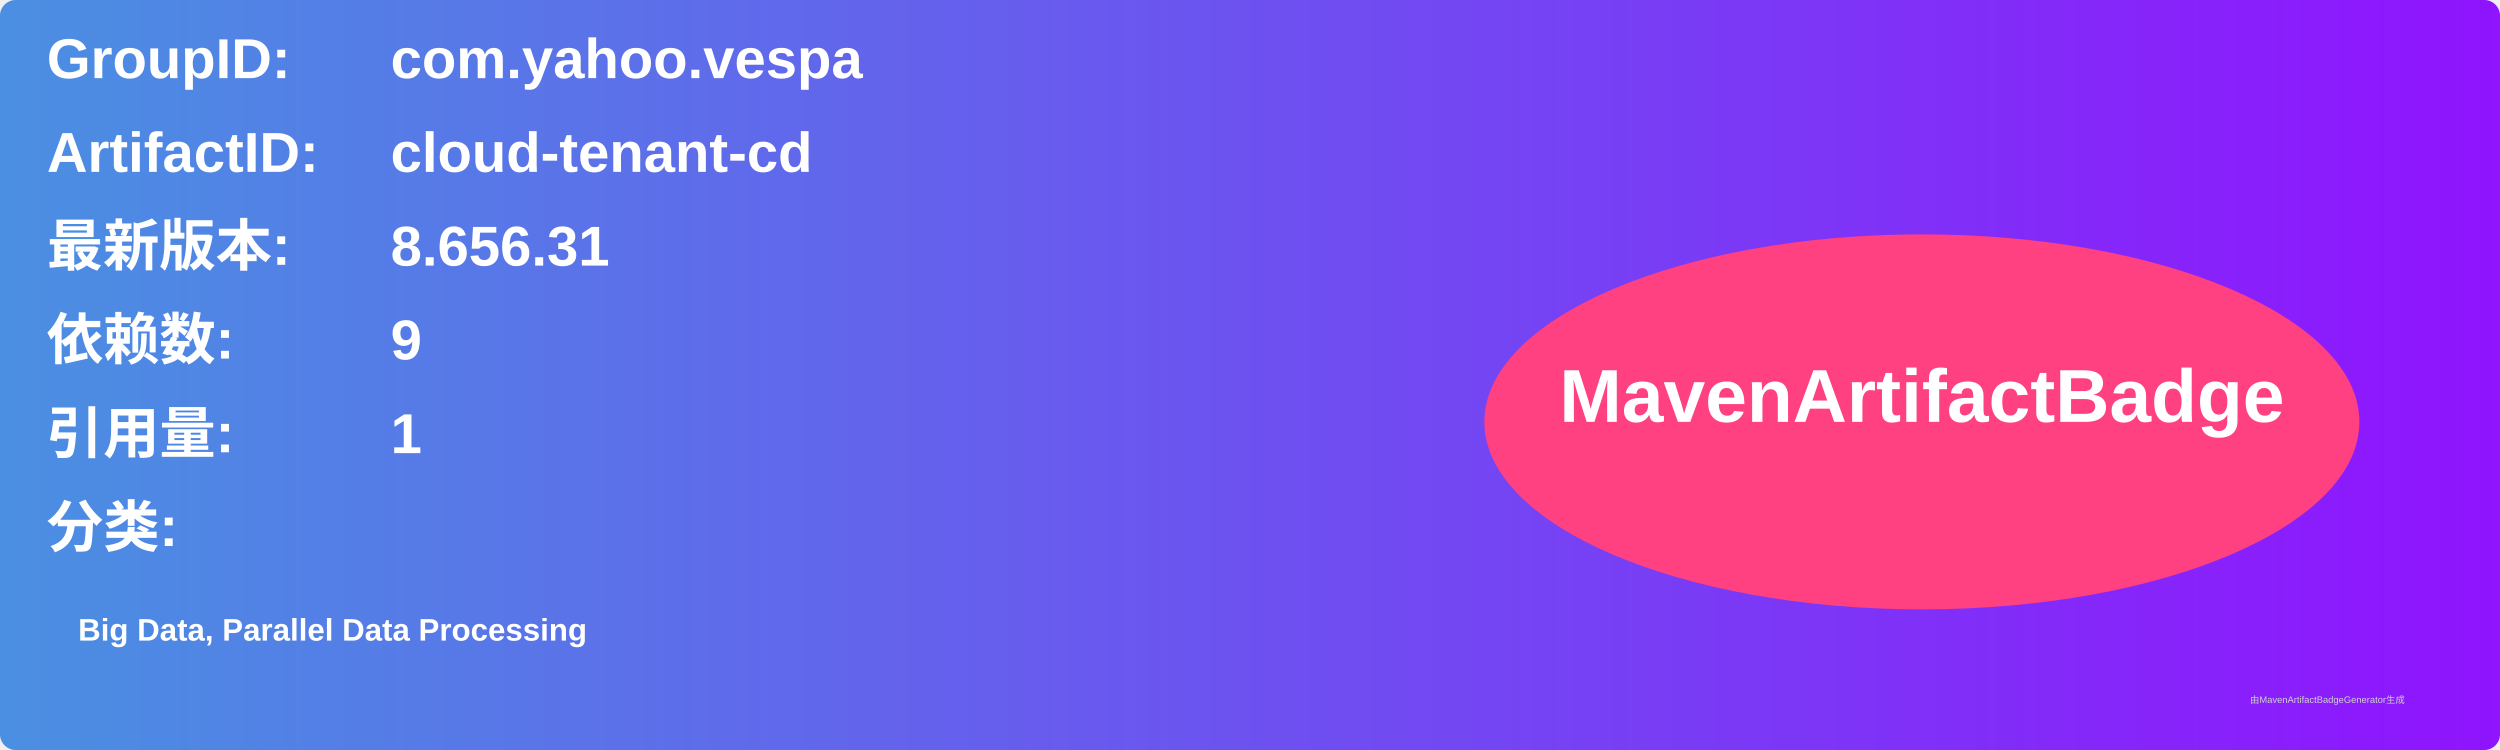
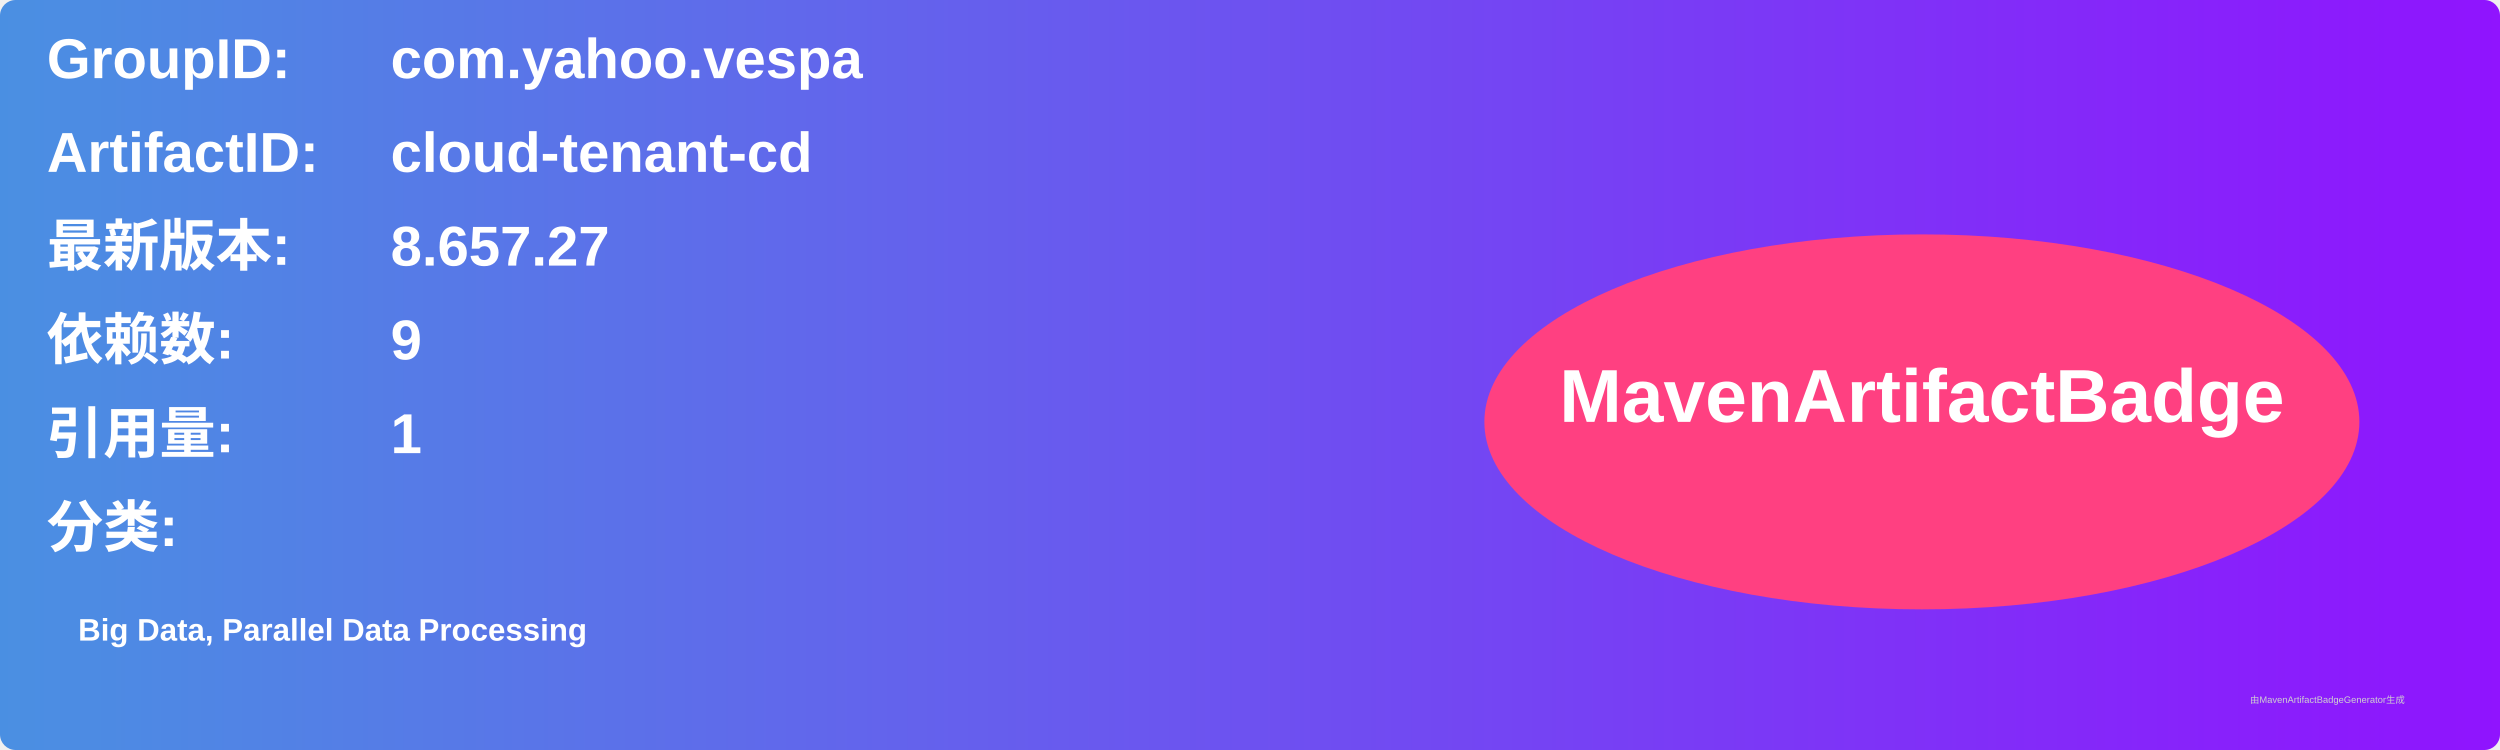
<svg xmlns="http://www.w3.org/2000/svg" width="800" height="240" viewBox="0 0 800 240">
  <linearGradient id="grad" x1="0%" y1="0%" x2="100%" y2="0%">
    <stop offset="0%" stop-color="#4a90e2" />
    <stop offset="100%" stop-color="#9013fe" />
  </linearGradient>
  <rect width="100%" height="100%" rx="5" ry="5" fill="url(#grad)" />
  <g transform="translate(15, 15)">
    <text x="0" y="10" font-family="Arial" font-size="18" fill="white" font-weight="bold" width="260">GroupID:</text>
    <text x="110" y="10" font-family="Arial" font-size="18" fill="white" font-weight="bold" width="460">com.yahoo.vespa</text>
    <text x="0" y="40" font-family="Arial" font-size="18" fill="white" font-weight="bold" width="260">ArtifactID:</text>
    <text x="110" y="40" font-family="Arial" font-size="18" fill="white" font-weight="bold" width="460">cloud-tenant-cd</text>
    <text x="0" y="70" font-family="Arial" font-size="18" fill="white" font-weight="bold">最新版本:</text>
    <text x="110" y="70" font-family="Arial" font-size="18" fill="white" font-weight="bold">
-       <tspan font-weight="bold">8.656.31</tspan>
+       <tspan font-weight="bold">8.657.27</tspan>
    </text>
    <text x="0" y="100" font-family="Arial" font-size="18" fill="white" font-weight="bold">依赖数: </text>
    <text x="110" y="100" font-family="Arial" font-size="18" fill="white">
      <tspan font-weight="bold">9</tspan>
    </text>
    <text x="0" y="130" font-family="Arial" font-size="18" fill="white" font-weight="bold">引用量: </text>
    <text x="110" y="130" font-family="Arial" font-size="18" fill="white">
      <tspan font-weight="bold">1</tspan>
    </text>
    <text x="0" y="160" font-family="Arial" font-size="18" fill="white" font-weight="bold">分类:</text>
    <text x="10" y="190" font-family="Arial" font-size="10" fill="white">
      <tspan font-weight="bold">Big Data, Parallel Data Processing</tspan>
    </text>
    <ellipse cx="600" cy="120" rx="140" ry="60" fill="#ff4081" />
    <text x="600" y="120" text-anchor="middle" font-family="Arial" font-size="24" fill="white" font-weight="bold">MavenArtifactBadge</text>
  </g>
  <text x="720" y="225" font-family="Arial" font-size="3" fill="#d0d0d0">由MavenArtifactBadgeGenerator生成</text>
</svg>
